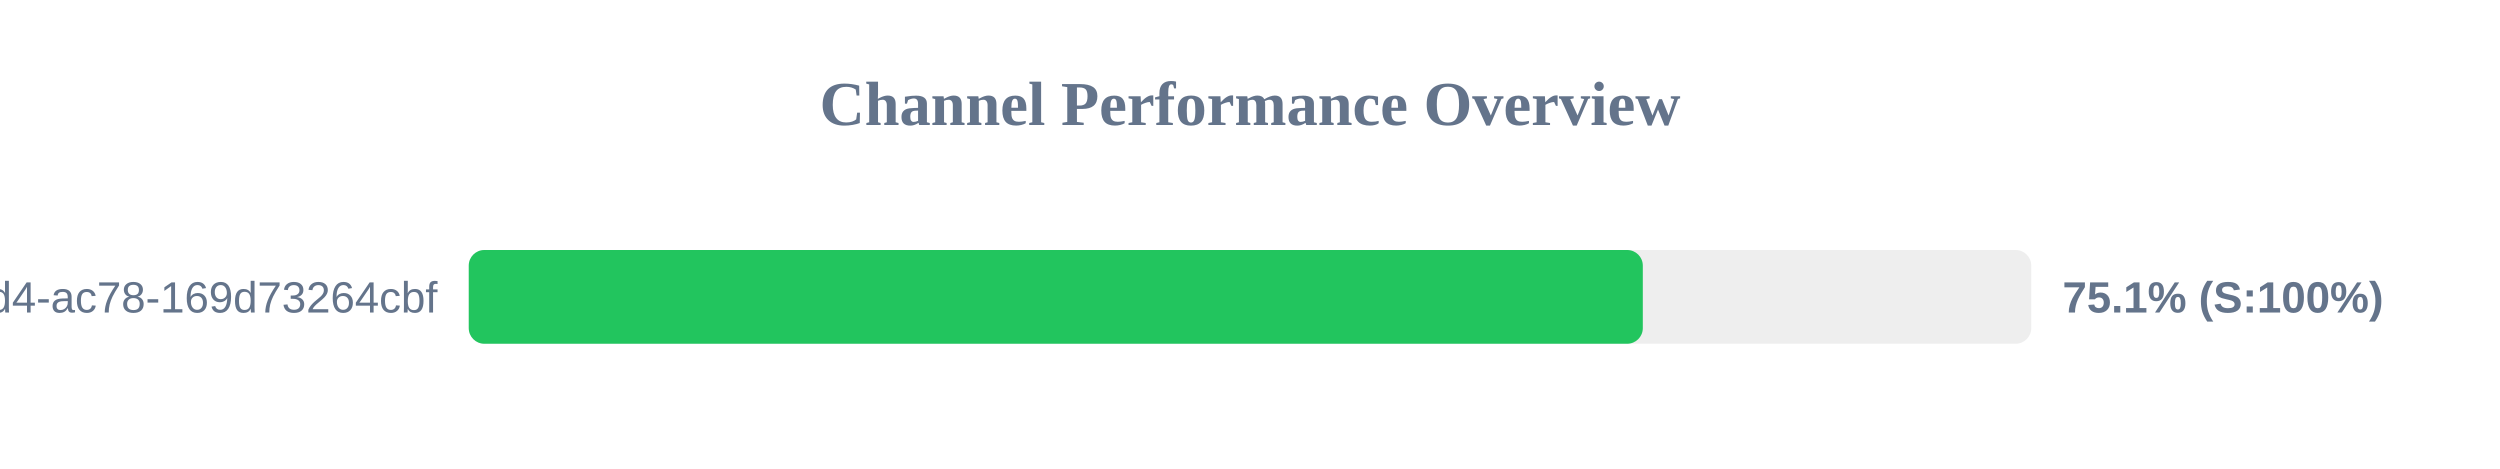
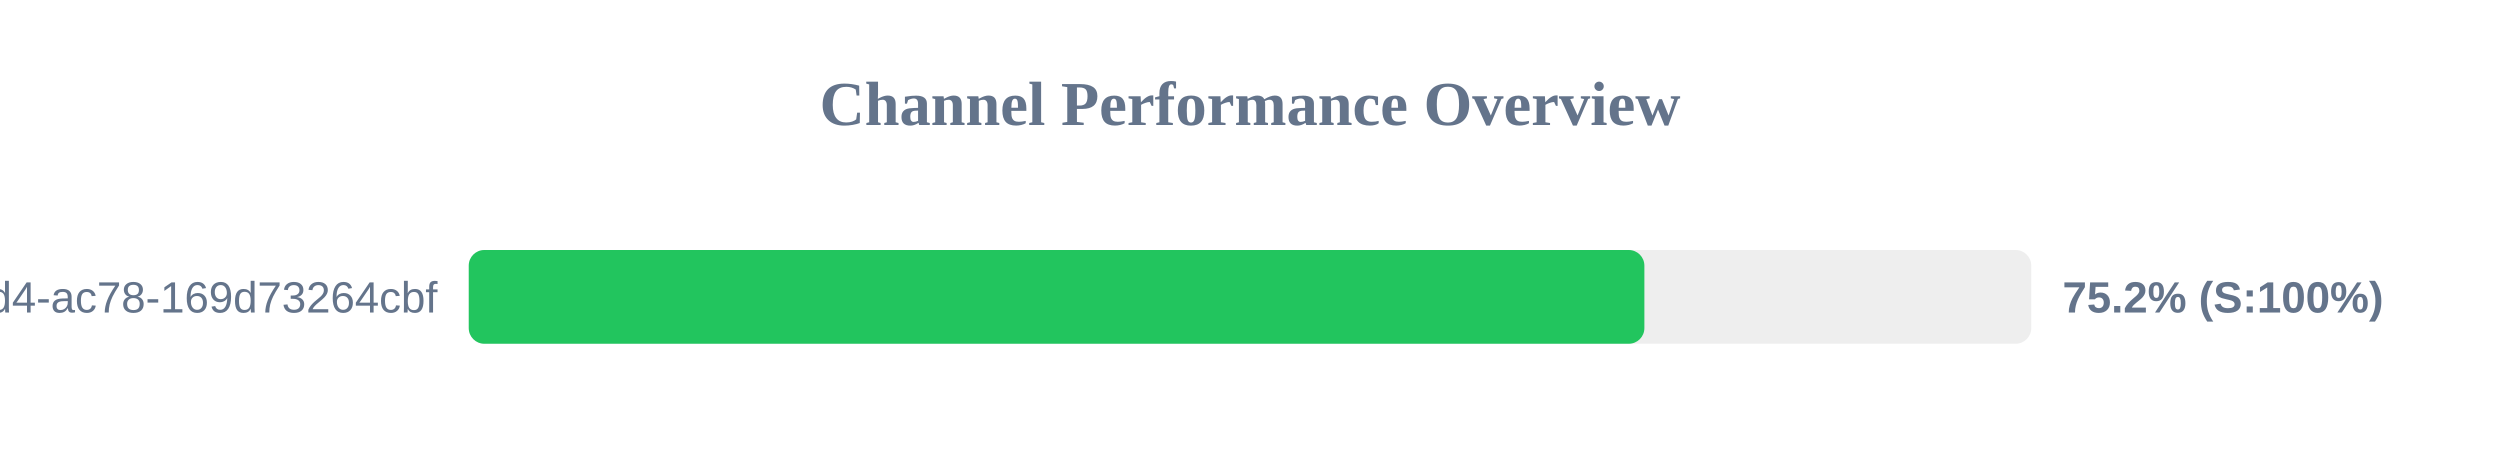
<svg xmlns="http://www.w3.org/2000/svg" width="800" height="150" version="1.1">
  <style>
        .row { font: 14px Arial; fill: #64748b; }
        .score { font: bold 14px Arial; fill: #64748b; }
    </style>
  <text x="400" y="40" text-anchor="middle" font-size="20px" font-weight="bold" fill="#64748b">Channel Performance Overview</text>
  <rect x="150" y="80" width="500" height="30" fill="#eee" rx="5" />
-   <rect x="150" y="80" width="375.7" height="30" fill="#22c55e" rx="5" />
+   <rect x="150" y="80" width="376.2" height="30" fill="#22c55e" rx="5" />
  <text x="140" y="100" text-anchor="end" class="row">?uuid=48c2c901-72e6-46d4-ac78-169d73264cbf</text>
-   <text x="660" y="100" text-anchor="start" class="score">75.1% (S:100%)</text>
+   <text x="660" y="100" text-anchor="start" class="score">75.2% (S:100%)</text>
</svg>
